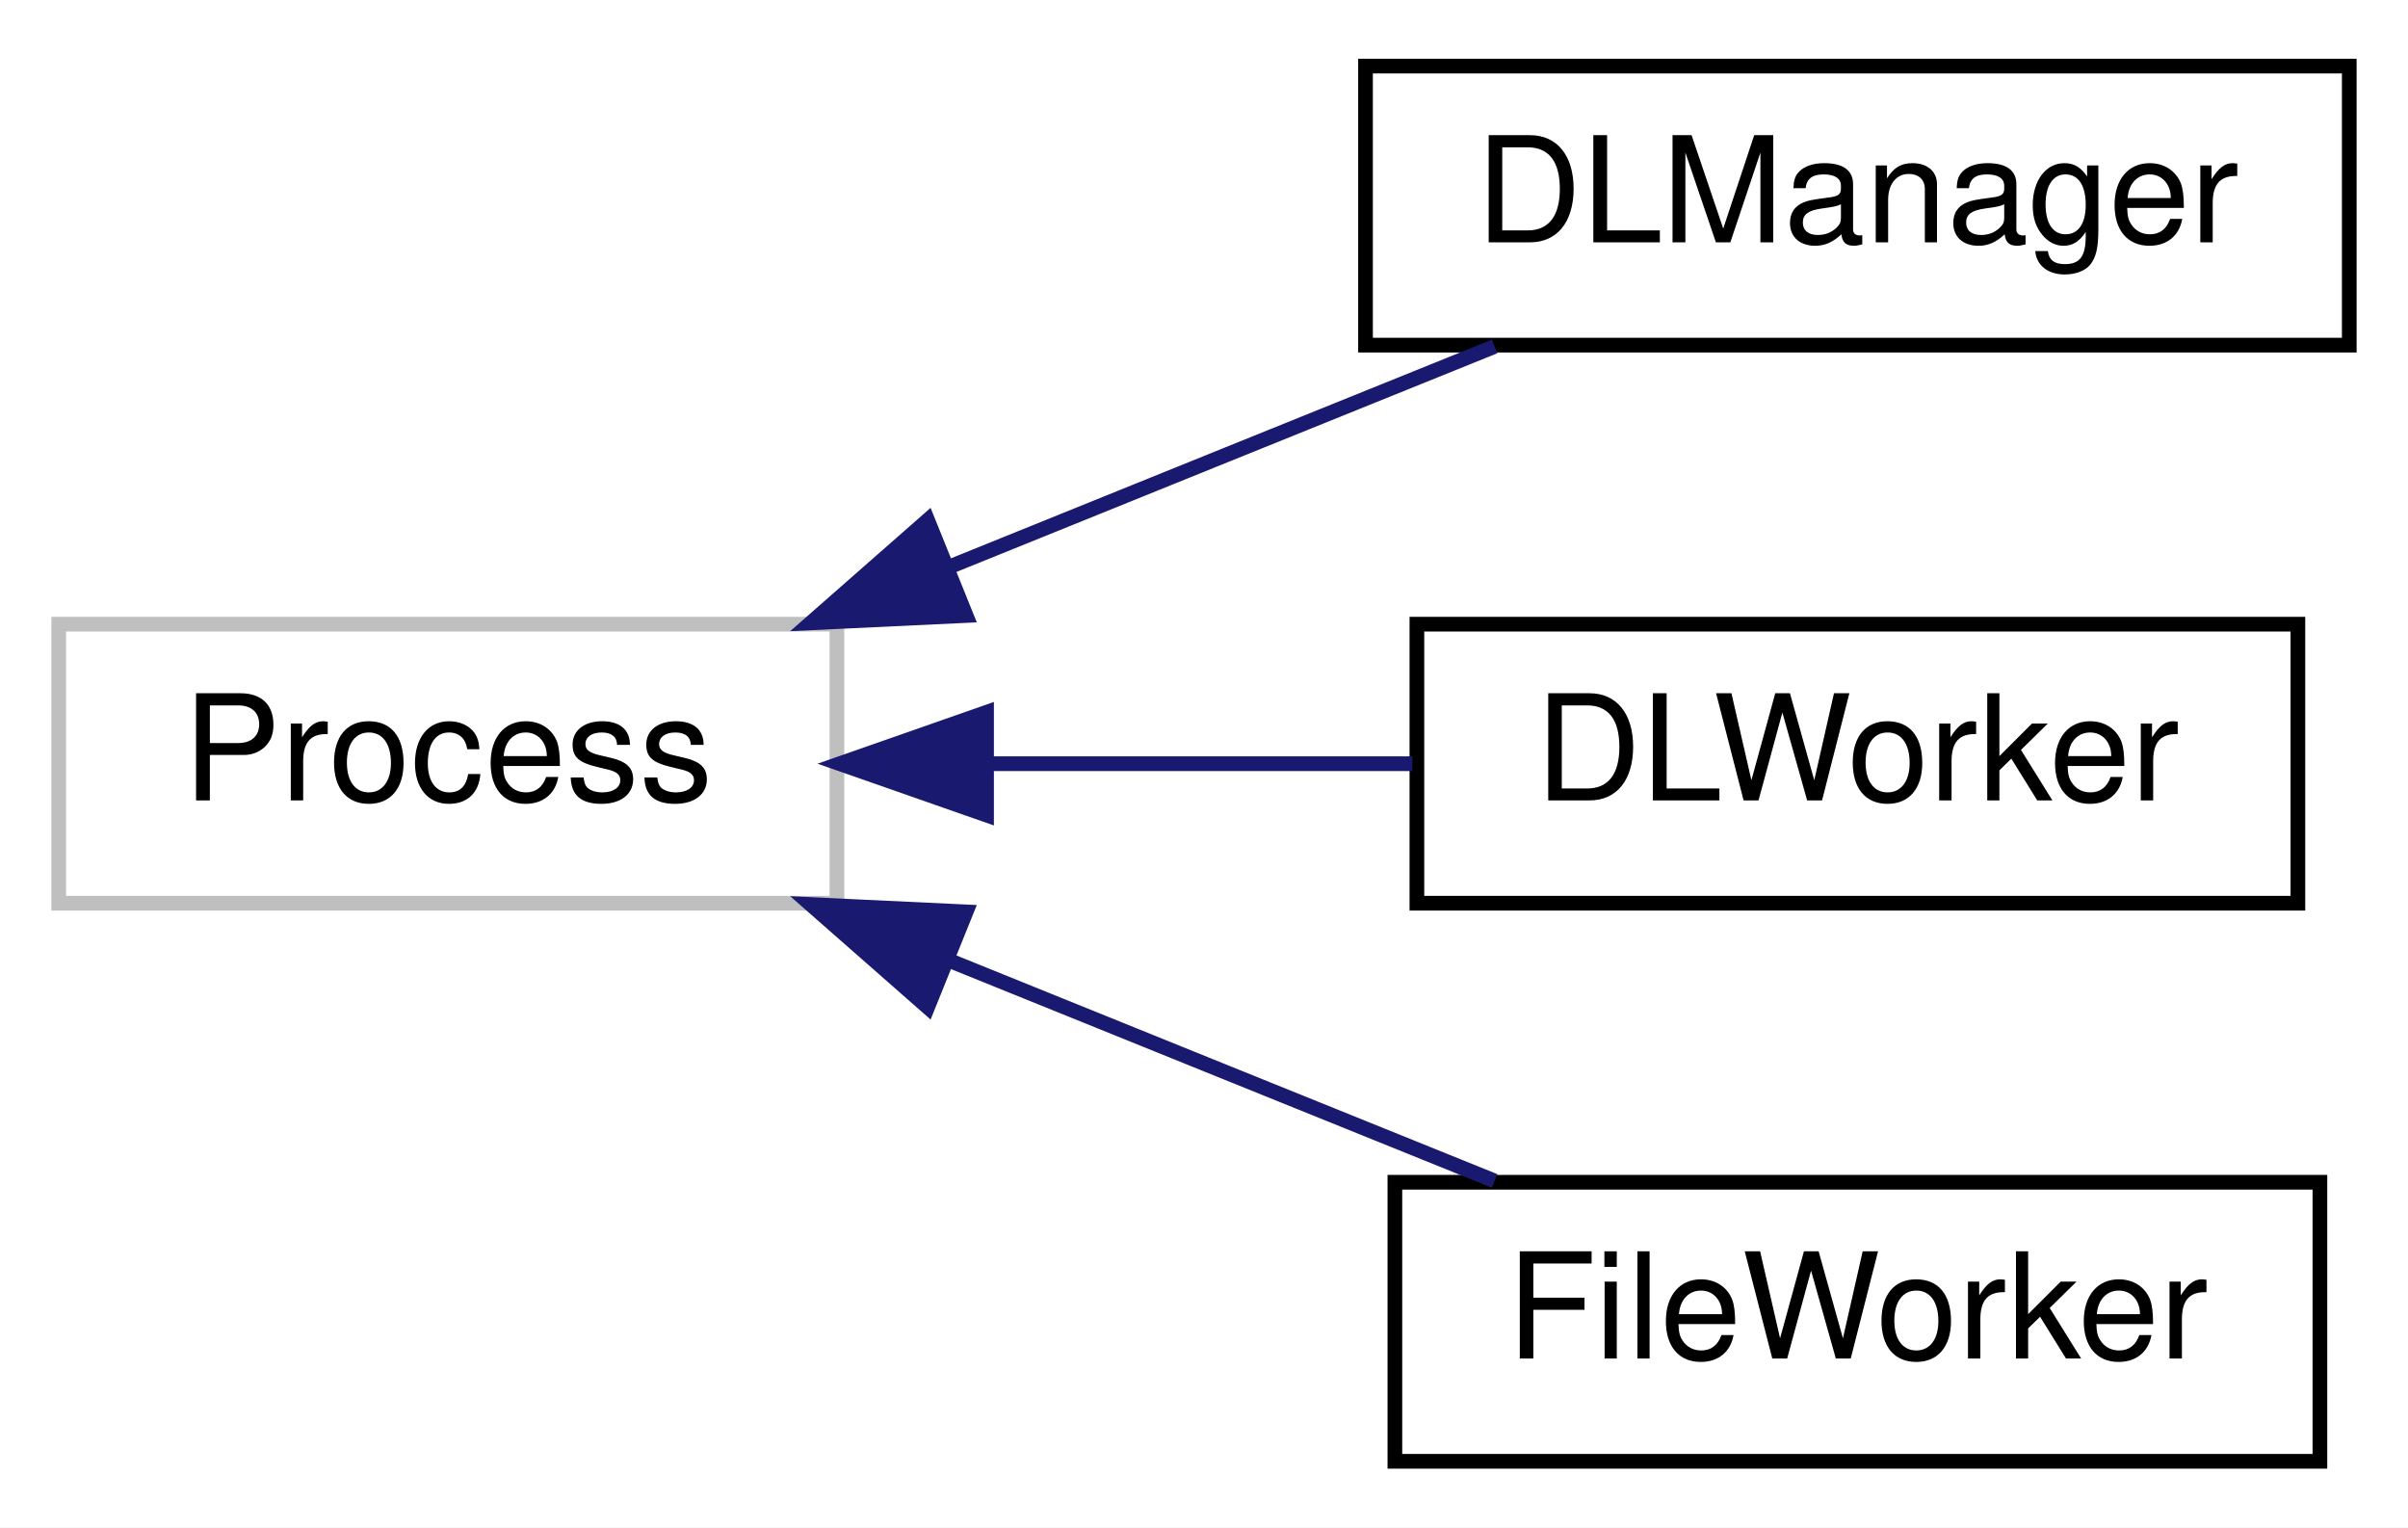
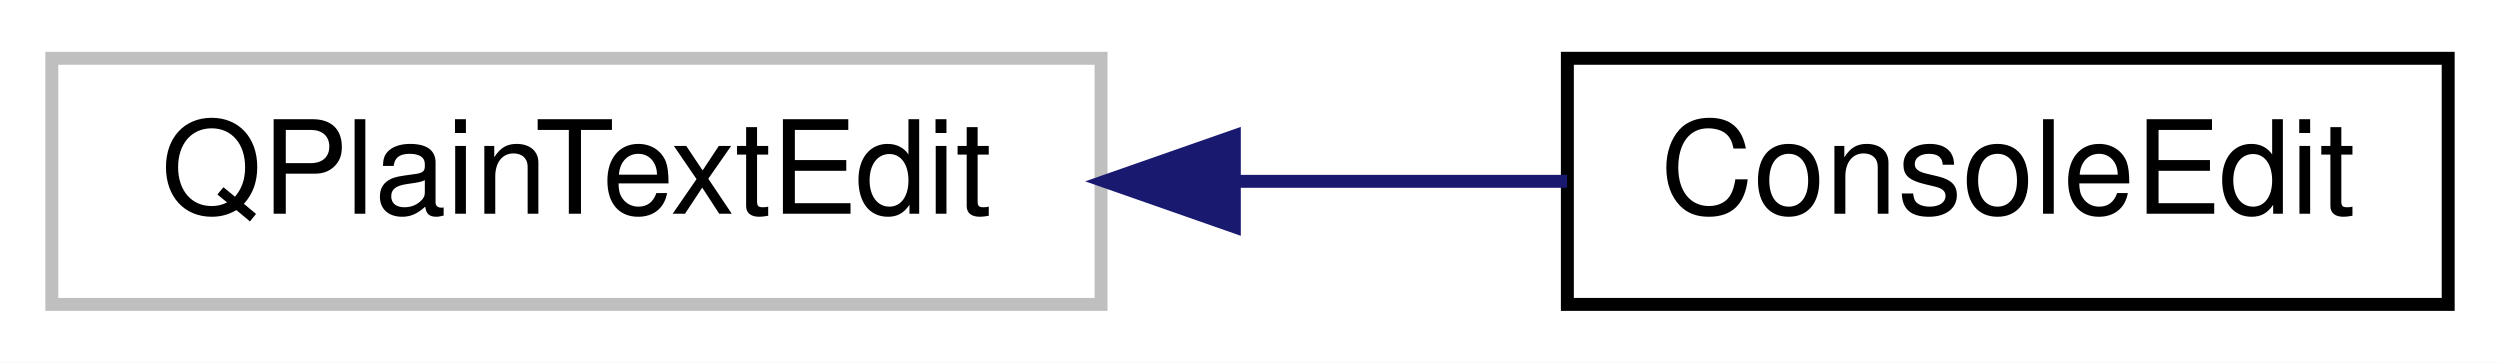
- <svg xmlns="http://www.w3.org/2000/svg" xmlns:xlink="http://www.w3.org/1999/xlink" width="164pt" height="104pt" viewBox="0.00 0.00 164.00 104.00">
-   <g id="graph0" class="graph" transform="scale(1 1) rotate(0) translate(4 100)">
-     <polygon fill="white" stroke="transparent" points="-4,4 -4,-100 160,-100 160,4 -4,4" />
+ <svg xmlns="http://www.w3.org/2000/svg" xmlns:xlink="http://www.w3.org/1999/xlink" width="193pt" height="28pt" viewBox="0.00 0.00 193.00 28.00">
+   <g id="graph0" class="graph" transform="scale(1 1) rotate(0) translate(4 24)">
+     <polygon fill="white" stroke="transparent" points="-4,4 -4,-24 189,-24 189,4 -4,4" />
    <g id="node1" class="node">
      <g id="a_node1">
        <a xlink:title=" ">
-           <polygon fill="white" stroke="#bfbfbf" points="0,-38.5 0,-57.5 53,-57.5 53,-38.5 0,-38.5" />
-           <text text-anchor="middle" x="26.5" y="-45.5" font-family="Helvetica,sans-Serif" font-size="10.00">Process</text>
+           <polygon fill="white" stroke="#bfbfbf" points="0,-0.5 0,-19.5 81,-19.5 81,-0.5 0,-0.5" />
+           <text text-anchor="middle" x="40.5" y="-7.5" font-family="Helvetica,sans-Serif" font-size="10.00">QPlainTextEdit</text>
        </a>
      </g>
    </g>
    <g id="node2" class="node">
      <g id="a_node2">
-         <a xlink:href="classlegendary_1_1downloader_1_1mp_1_1manager_1_1_d_l_manager.html" target="_top" xlink:title=" ">
-           <polygon fill="white" stroke="black" points="89,-76.5 89,-95.5 156,-95.5 156,-76.5 89,-76.5" />
-           <text text-anchor="middle" x="122.5" y="-83.5" font-family="Helvetica,sans-Serif" font-size="10.00">DLManager</text>
+         <a xlink:href="classrare_1_1components_1_1extra_1_1console_1_1_console_edit.html" target="_top" xlink:title=" ">
+           <polygon fill="white" stroke="black" points="117,-0.5 117,-19.5 185,-19.5 185,-0.5 117,-0.5" />
+           <text text-anchor="middle" x="151" y="-7.5" font-family="Helvetica,sans-Serif" font-size="10.00">ConsoleEdit</text>
        </a>
      </g>
    </g>
    <g id="edge1" class="edge">
-       <path fill="none" stroke="midnightblue" d="M60.68,-61.41C72.92,-66.36 86.54,-71.87 97.79,-76.41" />
-       <polygon fill="midnightblue" stroke="midnightblue" points="61.8,-58.09 51.22,-57.59 59.18,-64.58 61.8,-58.09" />
-     </g>
-     <g id="node3" class="node">
-       <g id="a_node3">
-         <a xlink:href="classlegendary_1_1downloader_1_1mp_1_1workers_1_1_d_l_worker.html" target="_top" xlink:title=" ">
-           <polygon fill="white" stroke="black" points="92.5,-38.5 92.5,-57.5 152.5,-57.5 152.5,-38.5 92.5,-38.5" />
-           <text text-anchor="middle" x="122.5" y="-45.5" font-family="Helvetica,sans-Serif" font-size="10.00">DLWorker</text>
-         </a>
-       </g>
-     </g>
-     <g id="edge2" class="edge">
-       <path fill="none" stroke="midnightblue" d="M63.22,-48C72.79,-48 83.02,-48 92.19,-48" />
-       <polygon fill="midnightblue" stroke="midnightblue" points="63.19,-44.5 53.19,-48 63.19,-51.5 63.19,-44.5" />
-     </g>
-     <g id="node4" class="node">
-       <g id="a_node4">
-         <a xlink:href="classlegendary_1_1downloader_1_1mp_1_1workers_1_1_file_worker.html" target="_top" xlink:title=" ">
-           <polygon fill="white" stroke="black" points="91,-0.5 91,-19.5 154,-19.5 154,-0.5 91,-0.5" />
-           <text text-anchor="middle" x="122.5" y="-7.5" font-family="Helvetica,sans-Serif" font-size="10.00">FileWorker</text>
-         </a>
-       </g>
-     </g>
-     <g id="edge3" class="edge">
-       <path fill="none" stroke="midnightblue" d="M60.68,-34.59C72.92,-29.64 86.54,-24.13 97.79,-19.59" />
-       <polygon fill="midnightblue" stroke="midnightblue" points="59.18,-31.42 51.22,-38.41 61.8,-37.91 59.18,-31.42" />
+       <path fill="none" stroke="midnightblue" d="M91.36,-10C100.05,-10 108.89,-10 116.98,-10" />
+       <polygon fill="midnightblue" stroke="midnightblue" points="91.29,-6.5 81.29,-10 91.29,-13.5 91.29,-6.5" />
    </g>
  </g>
</svg>
